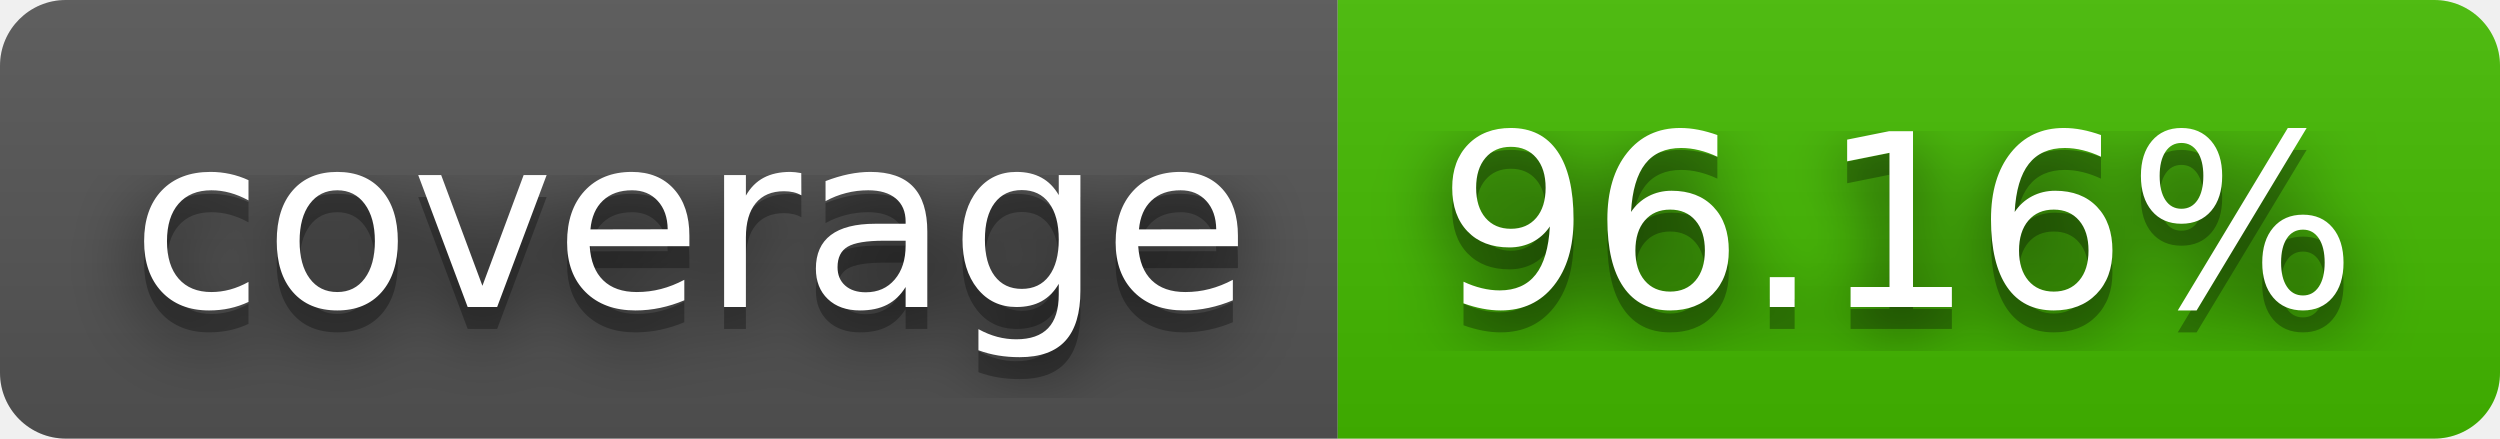
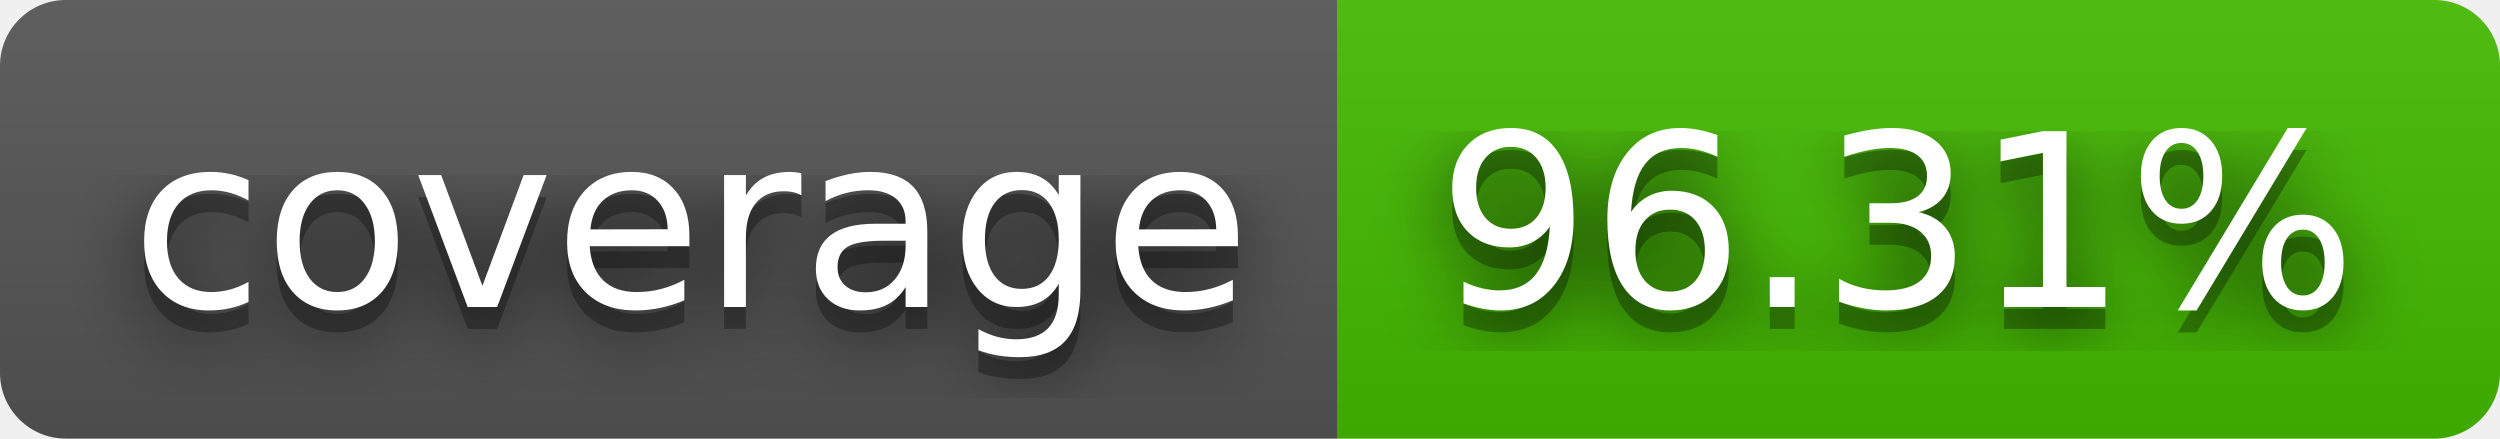
- <svg xmlns="http://www.w3.org/2000/svg" width="114" height="20" role="img" aria-label="coverage: 96.16%">
+ <svg xmlns="http://www.w3.org/2000/svg" width="114" height="20" role="img" aria-label="coverage: 96.31%">
  <filter id="blur">
    <feGaussianBlur stdDeviation="16" />
  </filter>
  <linearGradient id="s" x2="0" y2="100%">
    <stop offset="0" stop-color="#bbb" stop-opacity=".1" />
    <stop offset="1" stop-opacity=".1" />
  </linearGradient>
  <clipPath id="r">
    <rect width="114" height="20" rx="3" />
  </clipPath>
  <g clip-path="url(#r)">
    <rect width="61" height="20" fill="#555" />
    <rect x="61" width="53" height="20" fill="#4b0" />
    <rect width="114" height="20" fill="url(#s)" />
  </g>
  <g fill="#fff" text-anchor="middle" font-family="Verdana,Geneva,DejaVu Sans,sans-serif" text-rendering="geometricPrecision" font-size="110">
    <g transform="scale(.1)">
      <g aria-hidden="true" fill="#010101">
        <text x="315" y="150" fill-opacity=".8" filter="url(#blur)" textLength="510">coverage</text>
        <text x="315" y="150" fill-opacity=".3" textLength="510">coverage</text>
      </g>
      <text x="315" y="140" textLength="510">coverage</text>
    </g>
    <g transform="scale(.1)">
      <g aria-hidden="true" fill="#010101">
-         <text x="865" y="150" fill-opacity=".8" filter="url(#blur)" textLength="430">96.16%</text>
-         <text x="865" y="150" fill-opacity=".3" textLength="430">96.16%</text>
+         <text x="865" y="150" fill-opacity=".8" filter="url(#blur)" textLength="430">96.31%</text>
+         <text x="865" y="150" fill-opacity=".3" textLength="430">96.31%</text>
      </g>
-       <text x="865" y="140" textLength="430">96.16%</text>
+       <text x="865" y="140" textLength="430">96.31%</text>
    </g>
  </g>
</svg>
